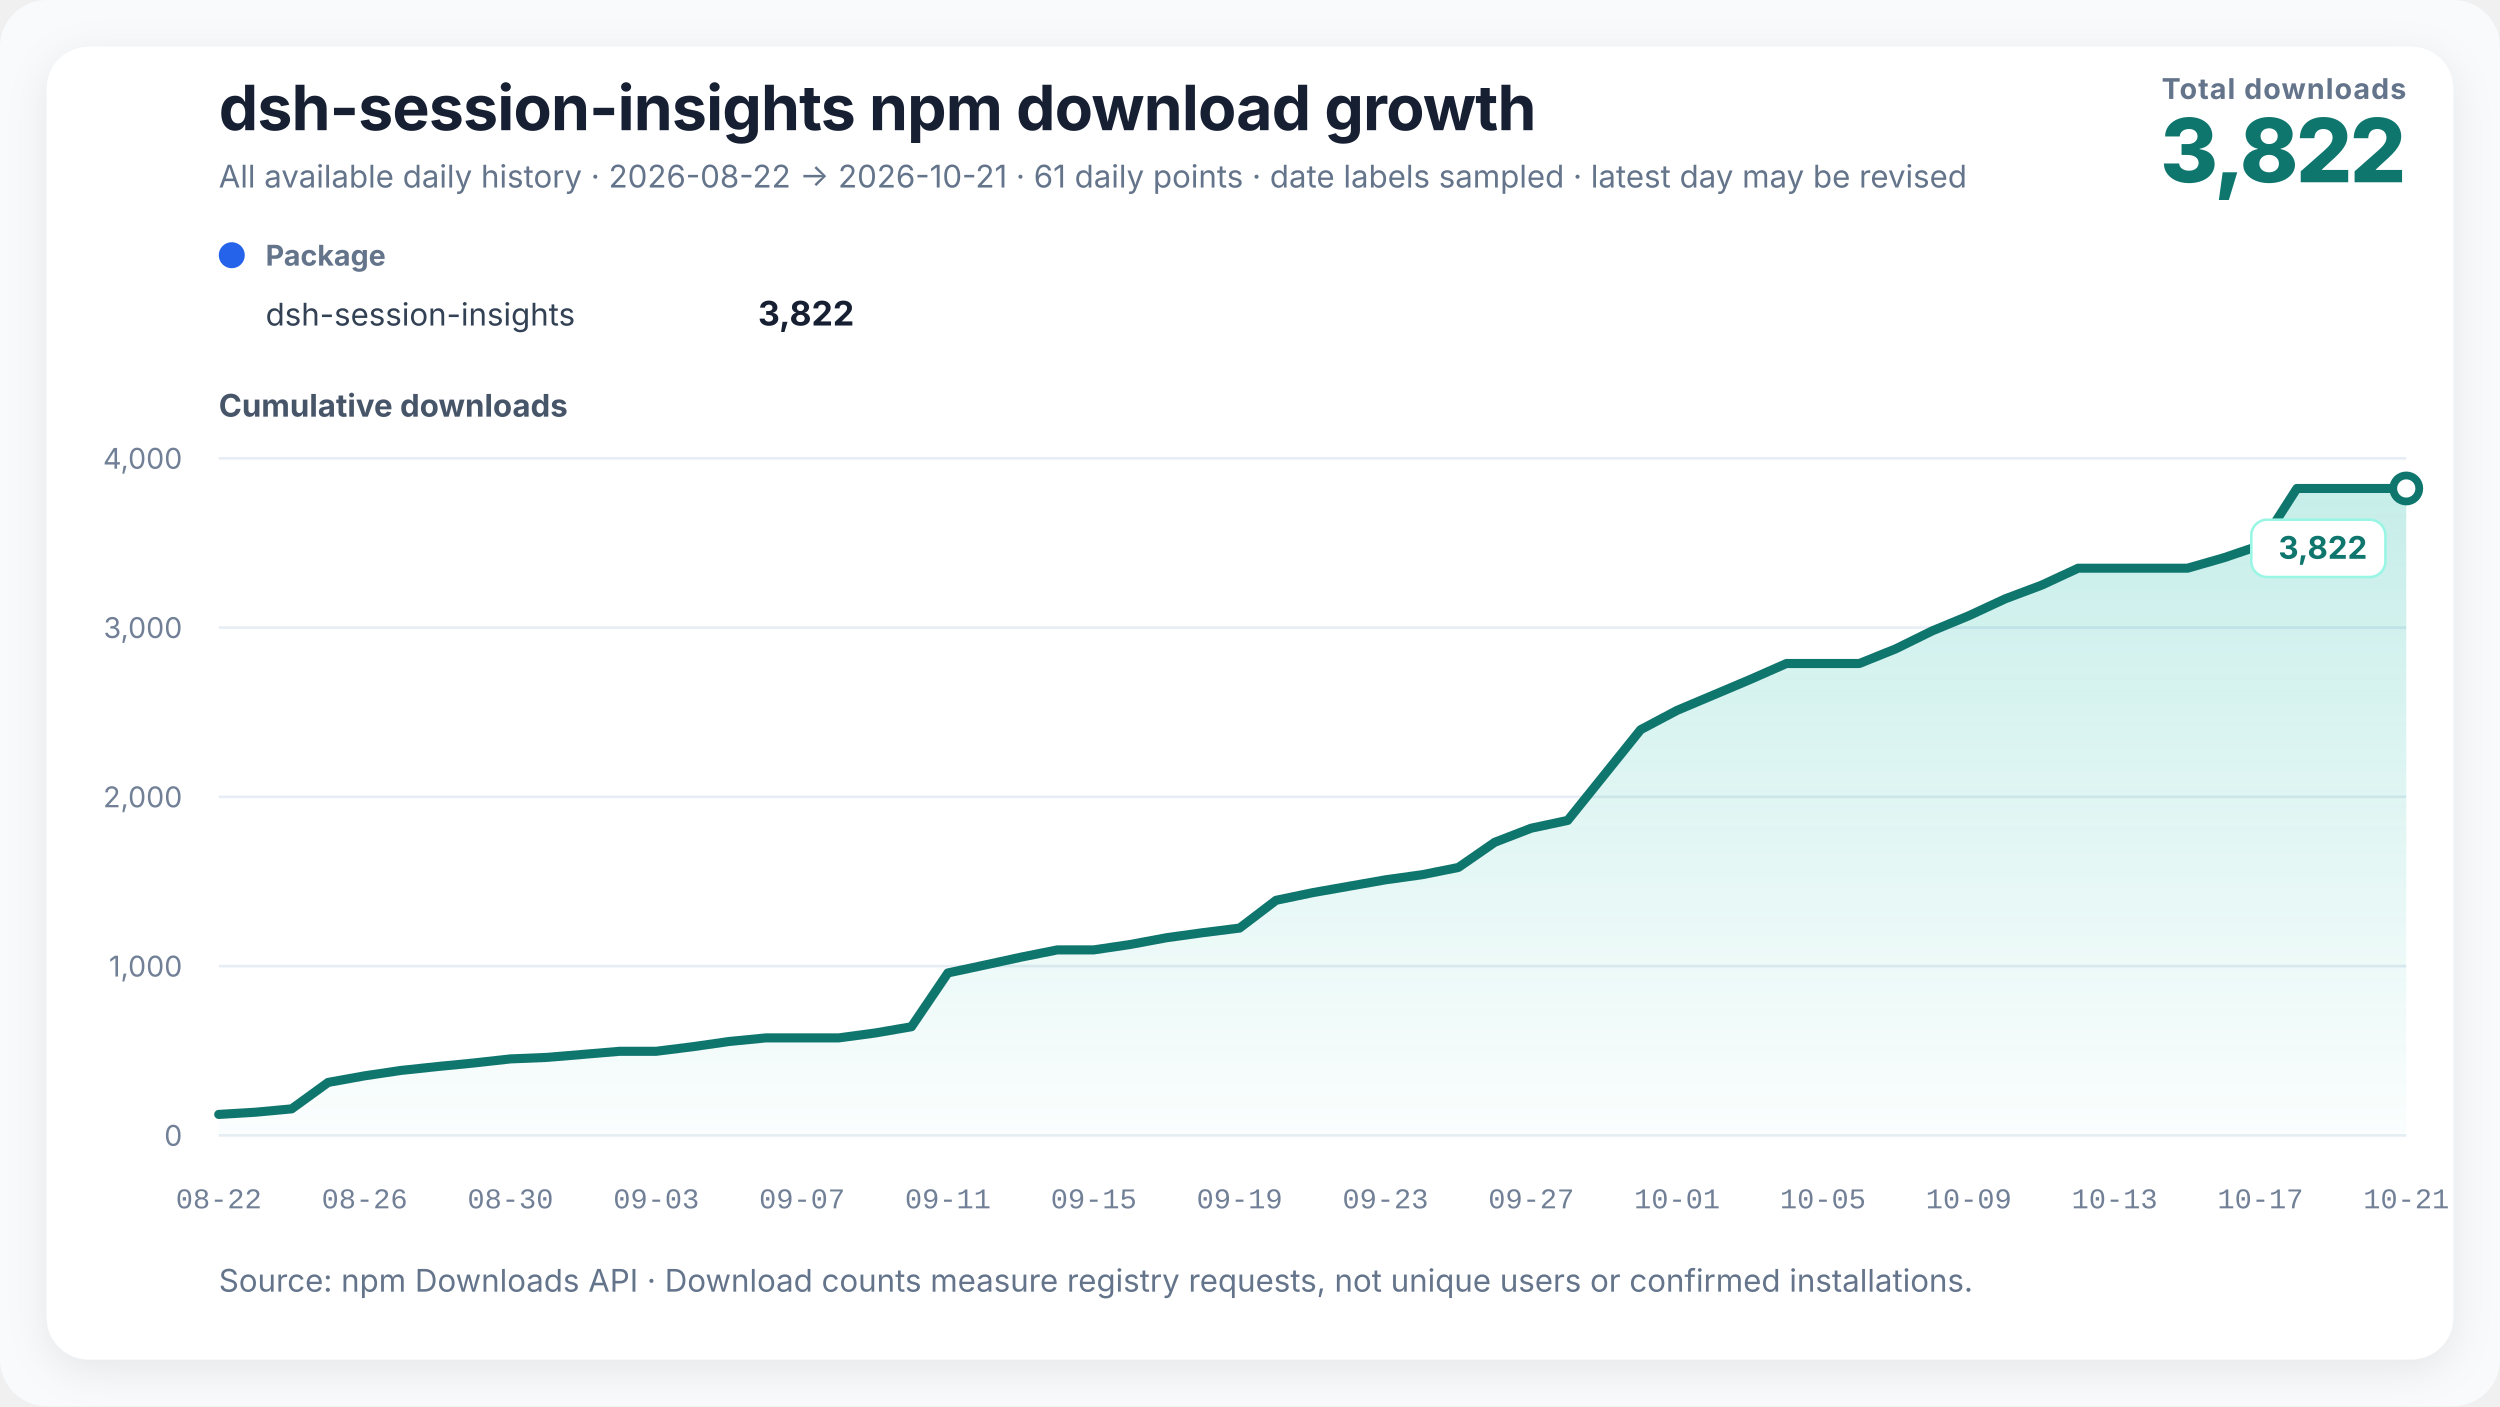
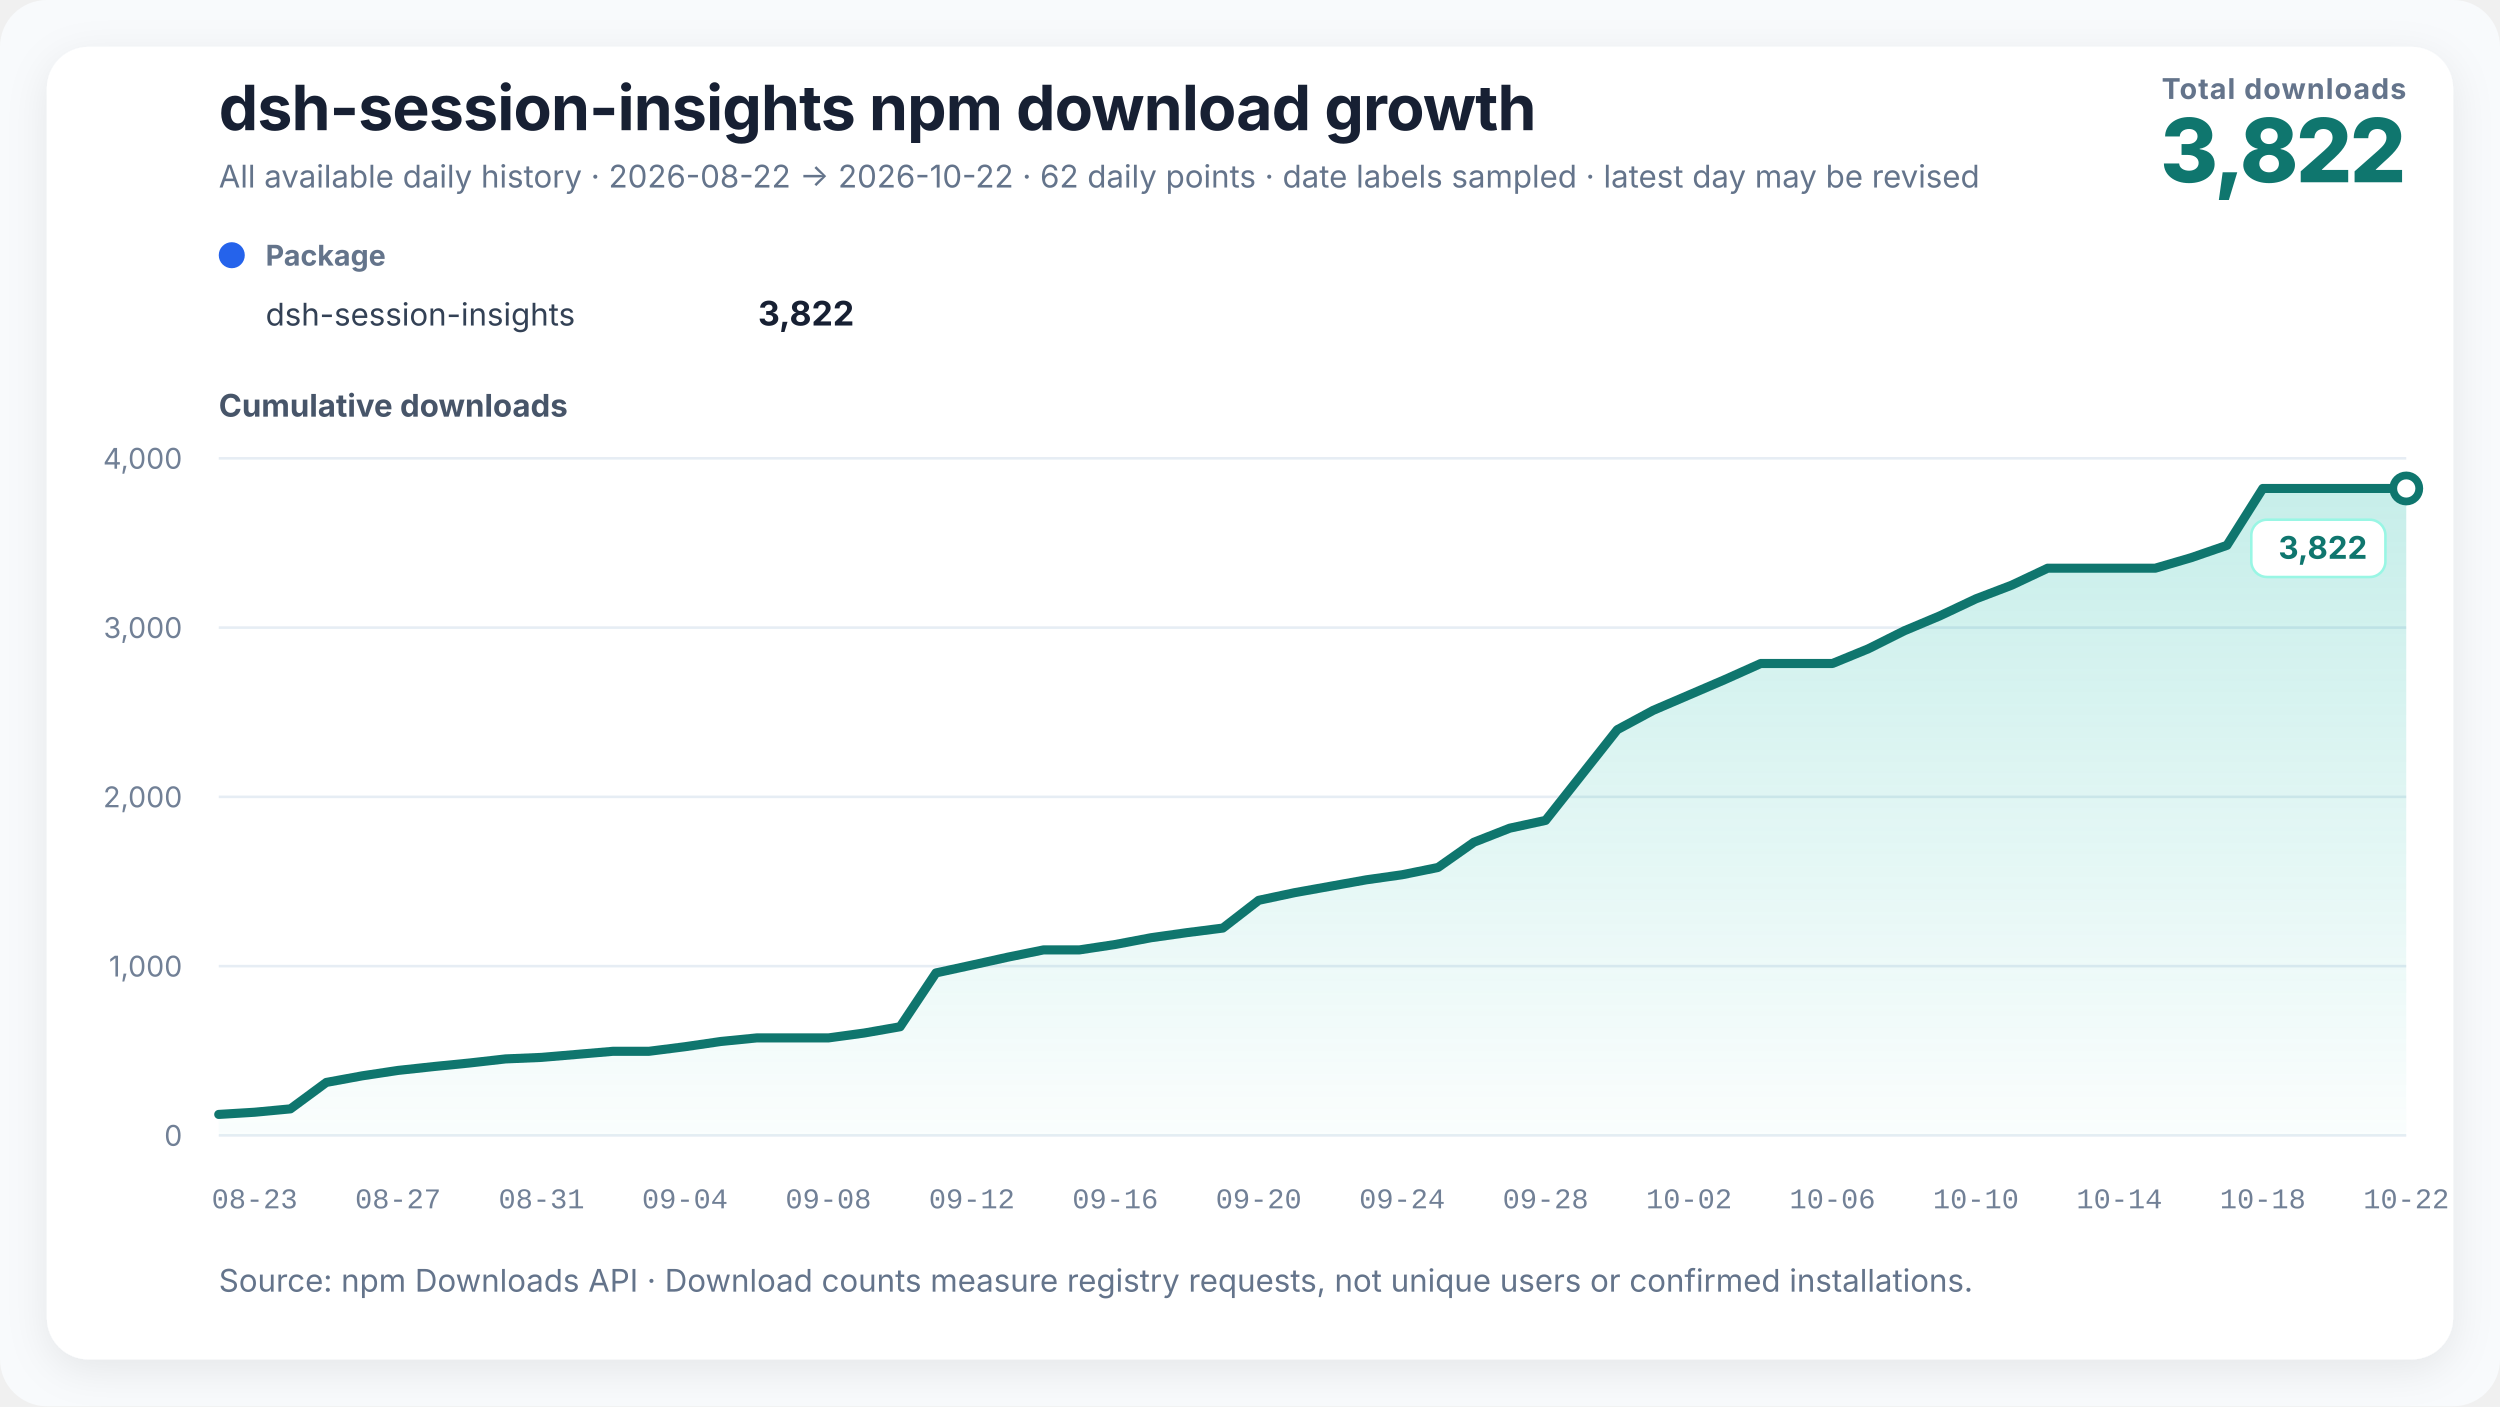
<svg xmlns="http://www.w3.org/2000/svg" width="960" height="540" viewBox="0 0 960 540" role="img" aria-labelledby="chart-title chart-desc" data-renderer-version="3">
  <defs>
    <linearGradient id="growth-fill" x1="0" y1="0" x2="0" y2="1">
      <stop offset="0%" stop-color="#14b8a6" stop-opacity="0.24" />
      <stop offset="100%" stop-color="#14b8a6" stop-opacity="0.02" />
    </linearGradient>
    <filter id="soft-shadow" x="-10%" y="-10%" width="120%" height="120%">
      <feDropShadow dx="0" dy="4" stdDeviation="8" flood-color="#0f172a" flood-opacity="0.08" />
    </filter>
  </defs>
  <style>
    text { font-family: Inter, ui-sans-serif, -apple-system, BlinkMacSystemFont, "Segoe UI", "PingFang SC", "Microsoft YaHei", sans-serif; fill: #172033; }
    .title { font-size: 24px; font-weight: 720; letter-spacing: -0.3px; }
    .subtitle { font-size: 12px; fill: #64748b; }
    .metric-label { font-size: 11px; fill: #64748b; font-weight: 650; letter-spacing: 0.4px; }
    .metric-value { font-size: 34px; fill: #0f766e; font-weight: 760; letter-spacing: -1px; }
    .axis-title { font-size: 12px; fill: #475569; font-weight: 650; }
    .axis { font-size: 11px; fill: #718096; }
    .x-axis-tick { font-family: ui-monospace, "SFMono-Regular", Consolas, "Liberation Mono", monospace; font-variant-numeric: tabular-nums; }
    .grid { stroke: #e6edf4; stroke-width: 1; }
    .package-role { font-size: 11px; fill: #64748b; font-weight: 650; }
    .package-name { font-size: 12px; fill: #334155; }
    .package-total { font-size: 13px; fill: #172033; font-weight: 720; }
    .rename { stroke: #8b5cf6; stroke-width: 1.5; stroke-dasharray: 5 5; }
    .rename-label { font-size: 11px; fill: #6d28d9; font-weight: 650; }
    .endpoint { font-size: 12px; fill: #0f766e; font-weight: 740; }
    .endpoint-backdrop { fill: #ffffff; stroke: #99f6e4; stroke-width: 1; }
  </style>
  <rect width="100%" height="100%" rx="18" fill="#f8fafc" />
  <rect x="18" y="18" width="924" height="504" rx="16" fill="#ffffff" filter="url(#soft-shadow)" />
  <text x="84" y="50" class="title">dsh-session-insights npm download growth</text>
-   <text x="84" y="72" class="subtitle">All available daily history · 2026-08-22 → 2026-10-21 · 61 daily points · date labels sampled · latest day may be revised</text>
+   <text x="84" y="72" class="subtitle">All available daily history · 2026-08-22 → 2026-10-22 · 62 daily points · date labels sampled · latest day may be revised</text>
  <text x="924" y="38" text-anchor="end" class="metric-label">Total downloads</text>
  <text x="924" y="70" text-anchor="end" class="metric-value">3,822</text>
  <g transform="translate(84,102)">
    <circle cx="5" cy="-4" r="5" fill="#2563eb" />
    <text x="18" y="0" class="package-role">Package</text>
    <text x="18" y="23" class="package-name">dsh-session-insights</text>
    <text x="244" y="23" text-anchor="end" class="package-total">3,822</text>
  </g>
  <text x="84" y="160" class="axis-title">Cumulative downloads</text>
  <line x1="84" y1="436" x2="924" y2="436" class="grid" />
  <text x="70" y="440" text-anchor="end" class="axis">0</text>
  <line x1="84" y1="371" x2="924" y2="371" class="grid" />
  <text x="70" y="375" text-anchor="end" class="axis">1,000</text>
  <line x1="84" y1="306" x2="924" y2="306" class="grid" />
  <text x="70" y="310" text-anchor="end" class="axis">2,000</text>
  <line x1="84" y1="241" x2="924" y2="241" class="grid" />
  <text x="70" y="245" text-anchor="end" class="axis">3,000</text>
  <line x1="84" y1="176" x2="924" y2="176" class="grid" />
  <text x="70" y="180" text-anchor="end" class="axis">4,000</text>
-   <polygon points="84.00,436 84.00,427.94 98.00,427.10 112.00,425.80 126.00,415.65 140.00,413.12 154.00,411.04 168.00,409.55 182.00,408.18 196.00,406.62 210.00,406.04 224.00,404.87 238.00,403.69 252.00,403.69 266.00,401.94 280.00,399.93 294.00,398.56 308.00,398.56 322.00,398.56 336.00,396.68 350.00,394.27 364.00,373.60 378.00,370.61 392.00,367.56 406.00,364.76 420.00,364.76 434.00,362.68 448.00,360.08 462.00,358.13 476.00,356.38 490.00,345.72 504.00,342.79 518.00,340.32 532.00,337.85 546.00,335.90 560.00,333.11 574.00,323.42 588.00,318.02 602.00,315.03 616.00,297.62 630.00,280.20 644.00,272.78 658.00,266.87 672.00,260.95 686.00,254.78 700.00,254.78 714.00,254.78 728.00,249.13 742.00,242.24 756.00,236.45 770.00,229.95 784.00,224.69 798.00,218.19 812.00,218.19 826.00,218.19 840.00,218.19 854.00,214.16 868.00,209.41 882.00,187.57 896.00,187.57 910.00,187.57 924.00,187.57 924.00,436" fill="url(#growth-fill)" />
-   <polyline points="84.00,427.94 98.00,427.10 112.00,425.80 126.00,415.65 140.00,413.12 154.00,411.04 168.00,409.55 182.00,408.18 196.00,406.62 210.00,406.04 224.00,404.87 238.00,403.69 252.00,403.69 266.00,401.94 280.00,399.93 294.00,398.56 308.00,398.56 322.00,398.56 336.00,396.68 350.00,394.27 364.00,373.60 378.00,370.61 392.00,367.56 406.00,364.76 420.00,364.76 434.00,362.68 448.00,360.08 462.00,358.13 476.00,356.38 490.00,345.72 504.00,342.79 518.00,340.32 532.00,337.85 546.00,335.90 560.00,333.11 574.00,323.42 588.00,318.02 602.00,315.03 616.00,297.62 630.00,280.20 644.00,272.78 658.00,266.87 672.00,260.95 686.00,254.78 700.00,254.78 714.00,254.78 728.00,249.13 742.00,242.24 756.00,236.45 770.00,229.95 784.00,224.69 798.00,218.19 812.00,218.19 826.00,218.19 840.00,218.19 854.00,214.16 868.00,209.41 882.00,187.57 896.00,187.57 910.00,187.57 924.00,187.57" fill="none" stroke="#0f766e" stroke-width="3.5" stroke-linejoin="round" stroke-linecap="round" />
+   <polygon points="84.00,436 84.00,427.94 97.77,427.10 111.54,425.80 125.31,415.65 139.08,413.12 152.85,411.04 166.62,409.55 180.39,408.18 194.16,406.62 207.93,406.04 221.70,404.87 235.48,403.69 249.25,403.69 263.02,401.94 276.79,399.93 290.56,398.56 304.33,398.56 318.10,398.56 331.87,396.68 345.64,394.27 359.41,373.60 373.18,370.61 386.95,367.56 400.72,364.76 414.49,364.76 428.26,362.68 442.03,360.08 455.80,358.13 469.57,356.38 483.34,345.72 497.11,342.79 510.89,340.32 524.66,337.85 538.43,335.90 552.20,333.11 565.97,323.42 579.74,318.02 593.51,315.03 607.28,297.62 621.05,280.20 634.82,272.78 648.59,266.87 662.36,260.95 676.13,254.78 689.90,254.78 703.67,254.78 717.44,249.13 731.21,242.24 744.98,236.45 758.75,229.95 772.52,224.69 786.30,218.19 800.07,218.19 813.84,218.19 827.61,218.19 841.38,214.16 855.15,209.41 868.92,187.57 882.69,187.57 896.46,187.57 910.23,187.57 924.00,187.57 924.00,436" fill="url(#growth-fill)" />
+   <polyline points="84.00,427.94 97.77,427.10 111.54,425.80 125.31,415.65 139.08,413.12 152.85,411.04 166.62,409.55 180.39,408.18 194.16,406.62 207.93,406.04 221.70,404.87 235.48,403.69 249.25,403.69 263.02,401.94 276.79,399.93 290.56,398.56 304.33,398.56 318.10,398.56 331.87,396.68 345.64,394.27 359.41,373.60 373.18,370.61 386.95,367.56 400.72,364.76 414.49,364.76 428.26,362.68 442.03,360.08 455.80,358.13 469.57,356.38 483.34,345.72 497.11,342.79 510.89,340.32 524.66,337.85 538.43,335.90 552.20,333.11 565.97,323.42 579.74,318.02 593.51,315.03 607.28,297.62 621.05,280.20 634.82,272.78 648.59,266.87 662.36,260.95 676.13,254.78 689.90,254.78 703.67,254.78 717.44,249.13 731.21,242.24 744.98,236.45 758.75,229.95 772.52,224.69 786.30,218.19 800.07,218.19 813.84,218.19 827.61,218.19 841.38,214.16 855.15,209.41 868.92,187.57 882.69,187.57 896.46,187.57 910.23,187.57 924.00,187.57" fill="none" stroke="#0f766e" stroke-width="3.5" stroke-linejoin="round" stroke-linecap="round" />
  <circle cx="924" cy="187.57" r="5" fill="#ffffff" stroke="#0f766e" stroke-width="3" />
  <g class="endpoint-badge" data-position="below">
    <rect x="864.50" y="199.57" width="51.50" height="22" rx="6" class="endpoint-backdrop" />
    <text x="909.00" y="214.57" text-anchor="end" class="endpoint">3,822</text>
  </g>
-   <text x="84.00" y="464" text-anchor="middle" class="axis x-axis-tick" data-day="2026-08-22">08-22</text>
-   <text x="140.00" y="464" text-anchor="middle" class="axis x-axis-tick" data-day="2026-08-26">08-26</text>
-   <text x="196.00" y="464" text-anchor="middle" class="axis x-axis-tick" data-day="2026-08-30">08-30</text>
-   <text x="252.00" y="464" text-anchor="middle" class="axis x-axis-tick" data-day="2026-09-03">09-03</text>
-   <text x="308.00" y="464" text-anchor="middle" class="axis x-axis-tick" data-day="2026-09-07">09-07</text>
-   <text x="364.00" y="464" text-anchor="middle" class="axis x-axis-tick" data-day="2026-09-11">09-11</text>
-   <text x="420.00" y="464" text-anchor="middle" class="axis x-axis-tick" data-day="2026-09-15">09-15</text>
-   <text x="476.00" y="464" text-anchor="middle" class="axis x-axis-tick" data-day="2026-09-19">09-19</text>
-   <text x="532.00" y="464" text-anchor="middle" class="axis x-axis-tick" data-day="2026-09-23">09-23</text>
-   <text x="588.00" y="464" text-anchor="middle" class="axis x-axis-tick" data-day="2026-09-27">09-27</text>
-   <text x="644.00" y="464" text-anchor="middle" class="axis x-axis-tick" data-day="2026-10-01">10-01</text>
-   <text x="700.00" y="464" text-anchor="middle" class="axis x-axis-tick" data-day="2026-10-05">10-05</text>
-   <text x="756.00" y="464" text-anchor="middle" class="axis x-axis-tick" data-day="2026-10-09">10-09</text>
-   <text x="812.00" y="464" text-anchor="middle" class="axis x-axis-tick" data-day="2026-10-13">10-13</text>
-   <text x="868.00" y="464" text-anchor="middle" class="axis x-axis-tick" data-day="2026-10-17">10-17</text>
-   <text x="924.00" y="464" text-anchor="middle" class="axis x-axis-tick" data-day="2026-10-21">10-21</text>
+   <text x="97.77" y="464" text-anchor="middle" class="axis x-axis-tick" data-day="2026-08-23">08-23</text>
+   <text x="152.85" y="464" text-anchor="middle" class="axis x-axis-tick" data-day="2026-08-27">08-27</text>
+   <text x="207.93" y="464" text-anchor="middle" class="axis x-axis-tick" data-day="2026-08-31">08-31</text>
+   <text x="263.02" y="464" text-anchor="middle" class="axis x-axis-tick" data-day="2026-09-04">09-04</text>
+   <text x="318.10" y="464" text-anchor="middle" class="axis x-axis-tick" data-day="2026-09-08">09-08</text>
+   <text x="373.18" y="464" text-anchor="middle" class="axis x-axis-tick" data-day="2026-09-12">09-12</text>
+   <text x="428.26" y="464" text-anchor="middle" class="axis x-axis-tick" data-day="2026-09-16">09-16</text>
+   <text x="483.34" y="464" text-anchor="middle" class="axis x-axis-tick" data-day="2026-09-20">09-20</text>
+   <text x="538.43" y="464" text-anchor="middle" class="axis x-axis-tick" data-day="2026-09-24">09-24</text>
+   <text x="593.51" y="464" text-anchor="middle" class="axis x-axis-tick" data-day="2026-09-28">09-28</text>
+   <text x="648.59" y="464" text-anchor="middle" class="axis x-axis-tick" data-day="2026-10-02">10-02</text>
+   <text x="703.67" y="464" text-anchor="middle" class="axis x-axis-tick" data-day="2026-10-06">10-06</text>
+   <text x="758.75" y="464" text-anchor="middle" class="axis x-axis-tick" data-day="2026-10-10">10-10</text>
+   <text x="813.84" y="464" text-anchor="middle" class="axis x-axis-tick" data-day="2026-10-14">10-14</text>
+   <text x="868.92" y="464" text-anchor="middle" class="axis x-axis-tick" data-day="2026-10-18">10-18</text>
+   <text x="924.00" y="464" text-anchor="middle" class="axis x-axis-tick" data-day="2026-10-22">10-22</text>
  <text x="84" y="496" class="subtitle">Source: npm Downloads API · Download counts measure registry requests, not unique users or confirmed installations.</text>
</svg>
